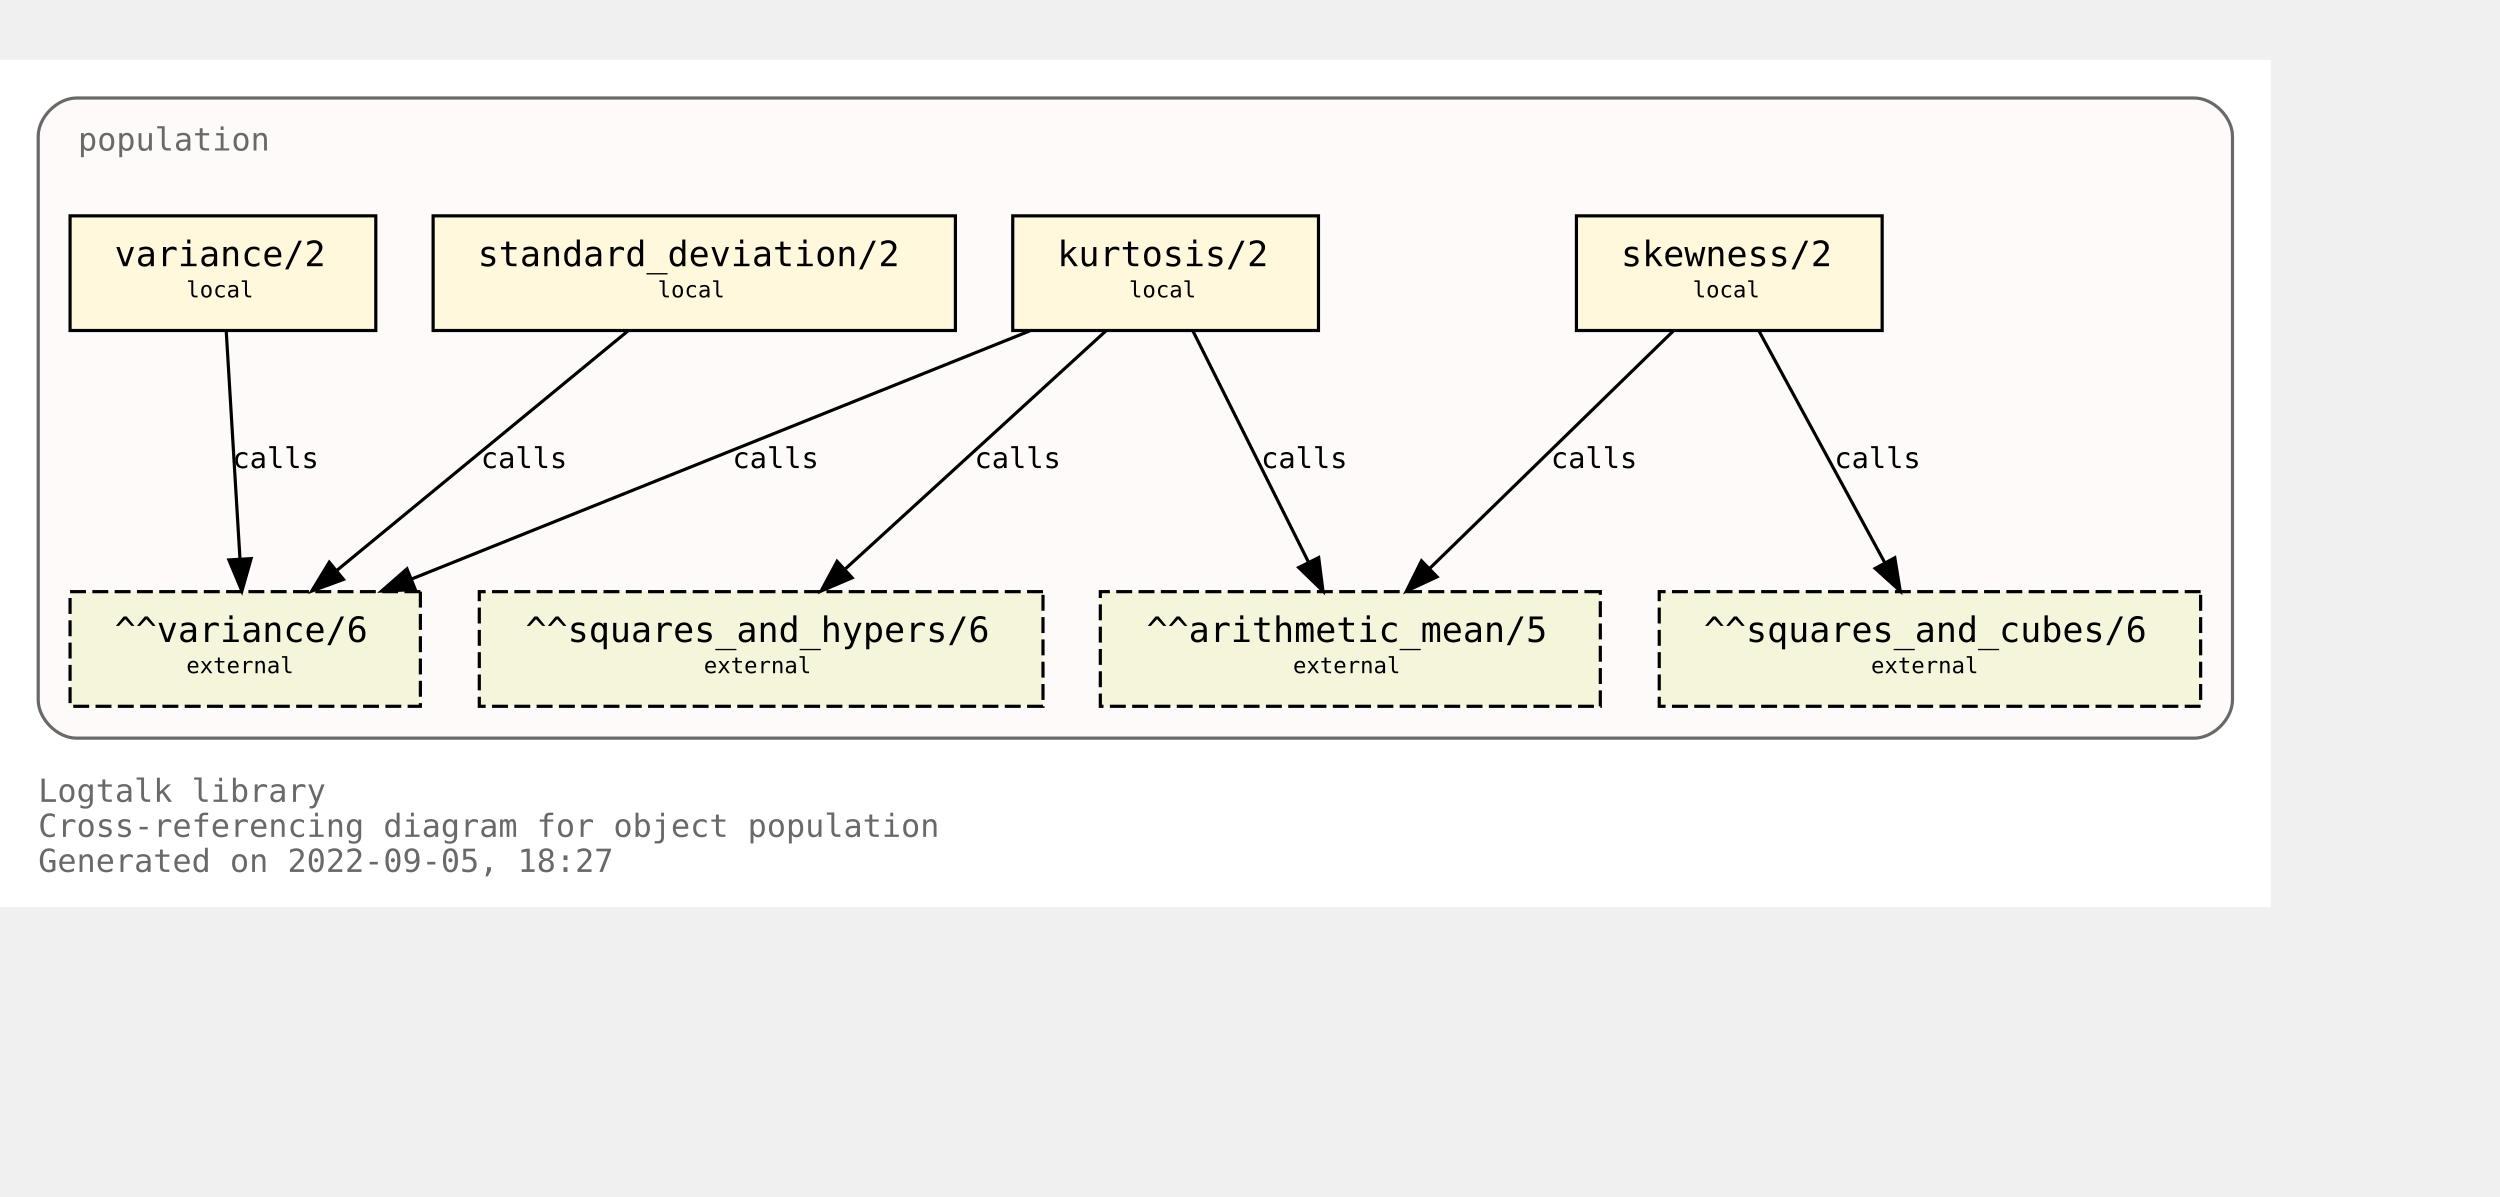
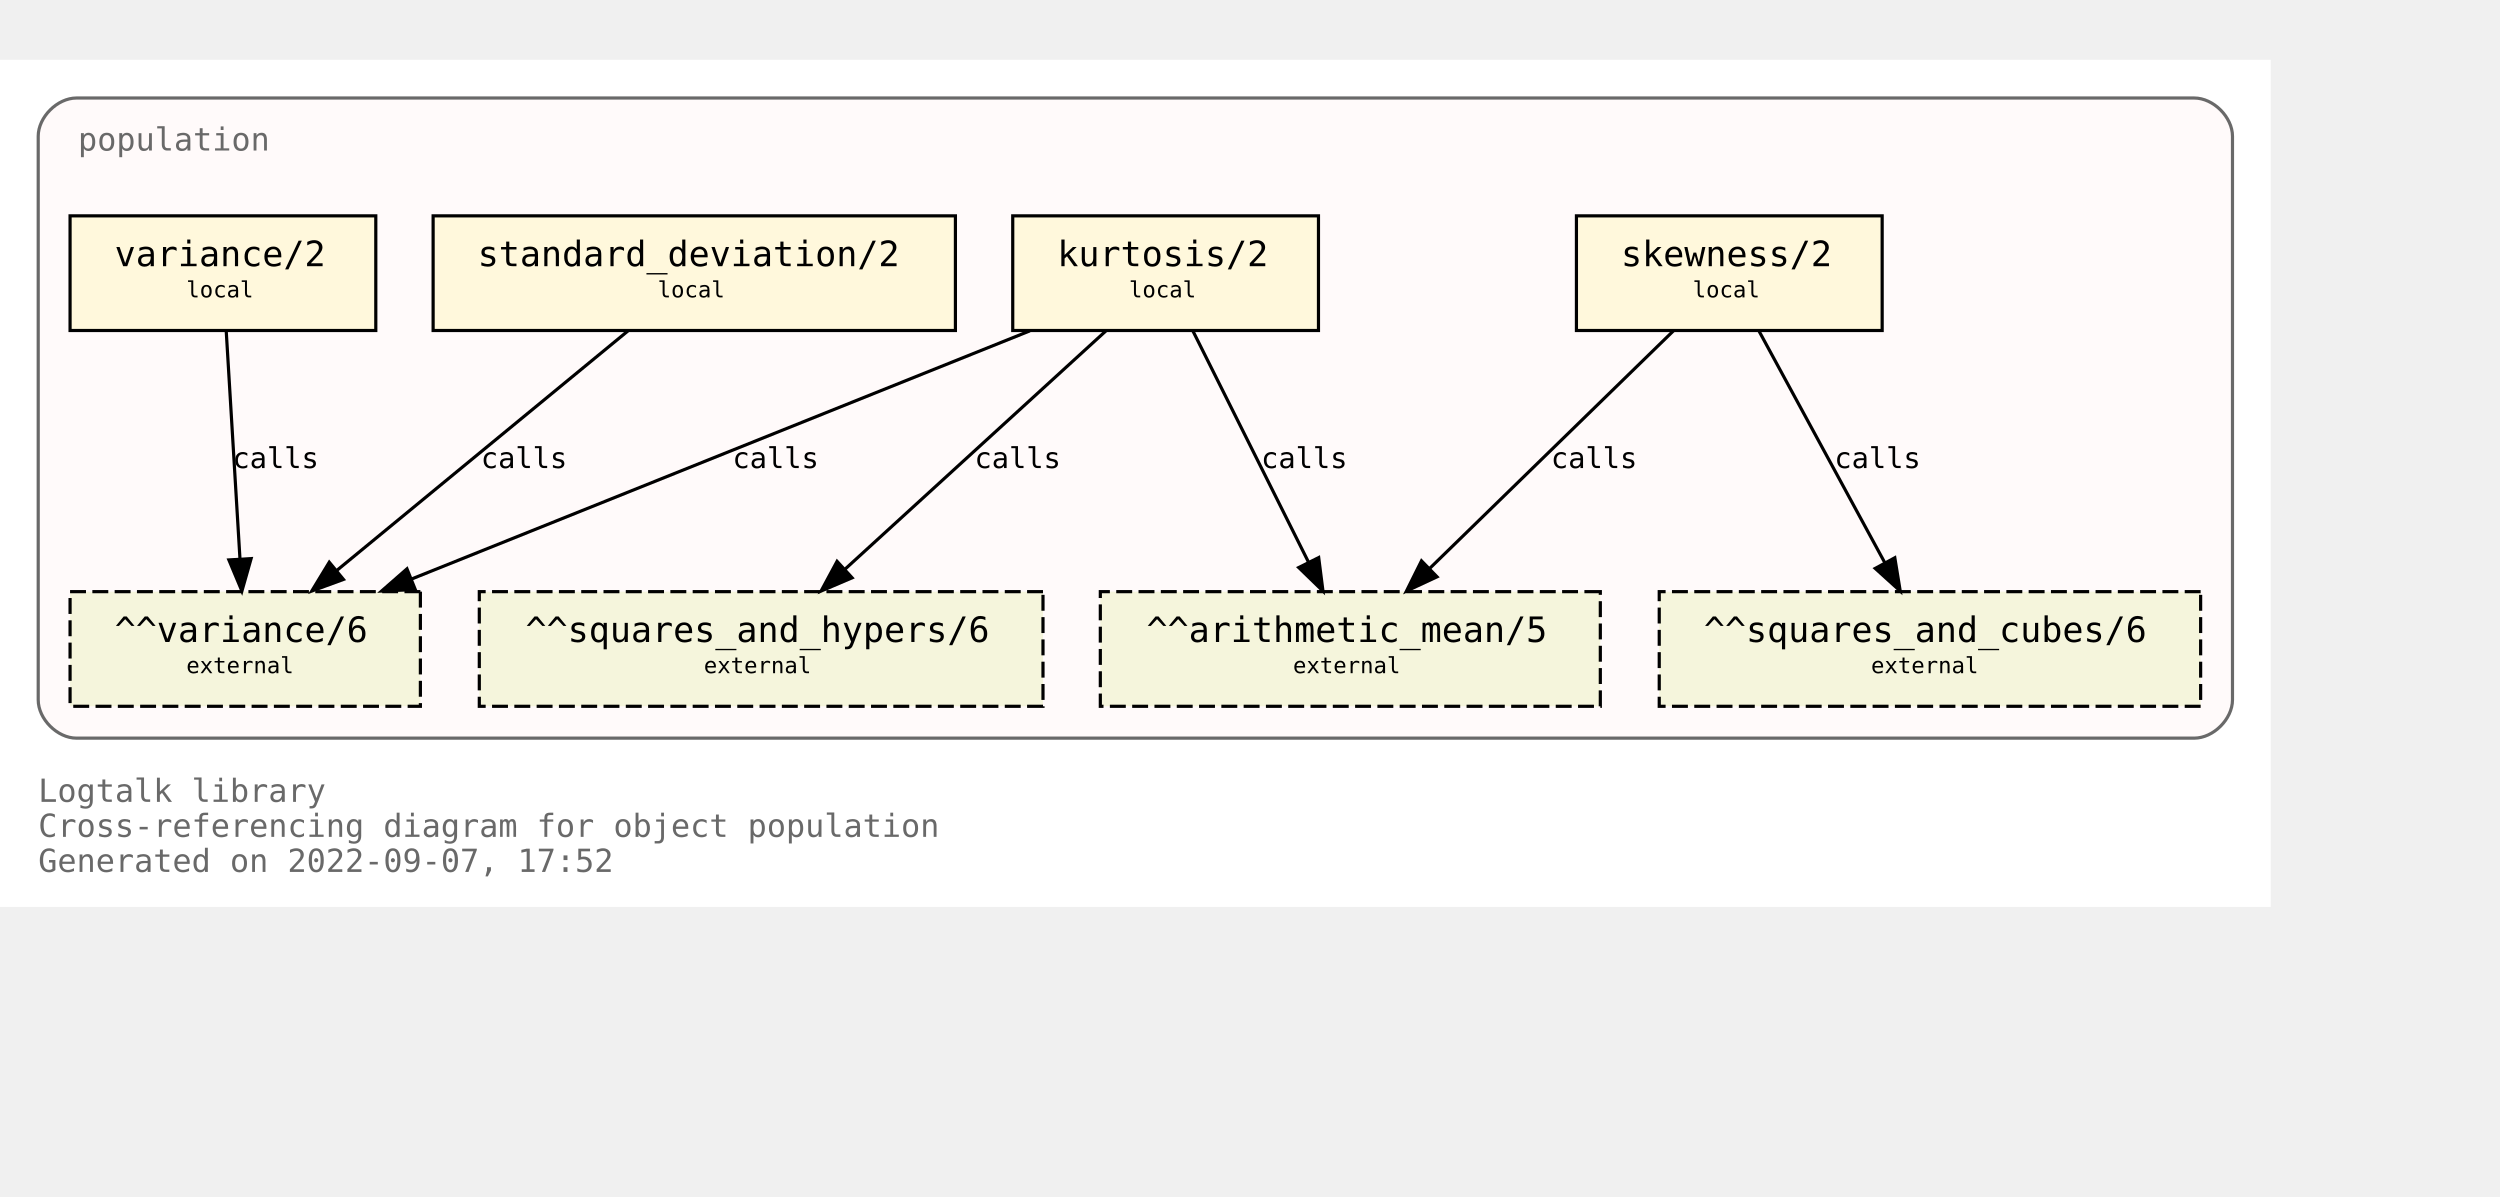
<svg xmlns="http://www.w3.org/2000/svg" xmlns:xlink="http://www.w3.org/1999/xlink" width="857pt" height="410pt" viewBox="72.00 72.00 785.00 338.00">
  <g id="graph0" class="graph" transform="scale(1 1) rotate(0) translate(76 334)">
    <polygon fill="white" stroke="transparent" points="-4,4 -4,-262 709,-262 709,4 -4,4" />
    <text text-anchor="start" x="8" y="-29" font-family="Monospace" font-size="10.00" fill="dimgray">Logtalk library</text>
    <text text-anchor="start" x="8" y="-18" font-family="Monospace" font-size="10.00" fill="dimgray">Cross-referencing diagram for object population</text>
-     <text text-anchor="start" x="8" y="-7" font-family="Monospace" font-size="10.00" fill="dimgray">Generated on 2022-09-05, 18:27</text>
+     <text text-anchor="start" x="8" y="-7" font-family="Monospace" font-size="10.00" fill="dimgray">Generated on 2022-09-07, 17:52</text>
    <g id="clust1" class="cluster">
      <g id="a_clust1">
        <a xlink:title="population">
          <path fill="snow" stroke="dimgray" d="M20,-49C20,-49 685,-49 685,-49 691,-49 697,-55 697,-61 697,-61 697,-238 697,-238 697,-244 691,-250 685,-250 685,-250 20,-250 20,-250 14,-250 8,-244 8,-238 8,-238 8,-61 8,-61 8,-55 14,-49 20,-49" />
          <g id="a_clust1_0">
-             <a xlink:href="https://github.com/LogtalkDotOrg/logtalk3/tree/0107cdbe01f9718284a434a27a7a3f10d8e1634d/library/statistics/population.lgt" xlink:title="https://github.com/LogtalkDotOrg/logtalk3/tree/0107cdbe01f9718284a434a27a7a3f10d8e1634d/library/statistics/population.lgt">
+             <a xlink:href="https://github.com/LogtalkDotOrg/logtalk3/tree/7233292e5079ba38d322c293a802b3033a6aeb31/library/statistics/population.lgt" xlink:title="https://github.com/LogtalkDotOrg/logtalk3/tree/7233292e5079ba38d322c293a802b3033a6aeb31/library/statistics/population.lgt">
              <text text-anchor="start" x="20.5" y="-233.5" font-family="Monospace" font-size="10.00" fill="dimgray">population</text>
            </a>
          </g>
        </a>
      </g>
    </g>
    <g id="node1" class="node">
      <g id="a_node1">
-         <a xlink:href="https://github.com/LogtalkDotOrg/logtalk3/tree/0107cdbe01f9718284a434a27a7a3f10d8e1634d/library/statistics/population.lgt#L33" xlink:title="https://github.com/LogtalkDotOrg/logtalk3/tree/0107cdbe01f9718284a434a27a7a3f10d8e1634d/library/statistics/population.lgt#L33">
+         <a xlink:href="https://github.com/LogtalkDotOrg/logtalk3/tree/7233292e5079ba38d322c293a802b3033a6aeb31/library/statistics/population.lgt#L33" xlink:title="https://github.com/LogtalkDotOrg/logtalk3/tree/7233292e5079ba38d322c293a802b3033a6aeb31/library/statistics/population.lgt#L33">
          <polygon fill="cornsilk" stroke="black" points="587,-213 491,-213 491,-177 587,-177 587,-213" />
          <text text-anchor="start" x="499" y="-197.8" font-family="Monospace" font-size="9.00"> </text>
          <text text-anchor="start" x="505" y="-197.2" font-family="Monospace" font-size="11.00">skewness/2</text>
          <text text-anchor="start" x="573" y="-197.8" font-family="Monospace" font-size="9.00"> </text>
          <text text-anchor="start" x="499" y="-186.8" font-family="Monospace" font-size="9.00"> </text>
          <text text-anchor="start" x="527.5" y="-187.4" font-family="Monospace" font-size="7.00">local</text>
          <text text-anchor="start" x="573" y="-186.8" font-family="Monospace" font-size="9.00"> </text>
        </a>
      </g>
    </g>
    <g id="node5" class="node">
      <polygon fill="beige" stroke="black" stroke-dasharray="5,2" points="498.5,-95 341.5,-95 341.5,-59 498.5,-59 498.5,-95" />
      <text text-anchor="start" x="350" y="-79.8" font-family="Monospace" font-size="9.00"> </text>
      <text text-anchor="start" x="356" y="-79.2" font-family="Monospace" font-size="11.00">^^arithmetic_mean/5</text>
      <text text-anchor="start" x="485" y="-79.8" font-family="Monospace" font-size="9.00"> </text>
      <text text-anchor="start" x="350" y="-68.8" font-family="Monospace" font-size="9.00"> </text>
      <text text-anchor="start" x="402" y="-69.4" font-family="Monospace" font-size="7.00">external</text>
      <text text-anchor="start" x="485" y="-68.8" font-family="Monospace" font-size="9.00"> </text>
    </g>
    <g id="edge1" class="edge">
      <g id="a_edge1">
-         <a xlink:href="https://github.com/LogtalkDotOrg/logtalk3/tree/0107cdbe01f9718284a434a27a7a3f10d8e1634d/library/statistics/population.lgt#L33" xlink:title="calls">
+         <a xlink:href="https://github.com/LogtalkDotOrg/logtalk3/tree/7233292e5079ba38d322c293a802b3033a6aeb31/library/statistics/population.lgt#L33" xlink:title="calls">
          <path fill="none" stroke="black" d="M521.44,-176.88C501.23,-157.18 467.87,-124.67 444.97,-102.34" />
          <polygon fill="black" stroke="black" points="447.23,-99.66 437.63,-95.19 442.35,-104.67 447.23,-99.66" />
        </a>
      </g>
      <g id="a_edge1-label">
-         <a xlink:href="https://github.com/LogtalkDotOrg/logtalk3/tree/0107cdbe01f9718284a434a27a7a3f10d8e1634d/library/statistics/population.lgt#L33" xlink:title="https://github.com/LogtalkDotOrg/logtalk3/tree/0107cdbe01f9718284a434a27a7a3f10d8e1634d/library/statistics/population.lgt#L33">
+         <a xlink:href="https://github.com/LogtalkDotOrg/logtalk3/tree/7233292e5079ba38d322c293a802b3033a6aeb31/library/statistics/population.lgt#L33" xlink:title="https://github.com/LogtalkDotOrg/logtalk3/tree/7233292e5079ba38d322c293a802b3033a6aeb31/library/statistics/population.lgt#L33">
          <text text-anchor="start" x="483" y="-133.8" font-family="Monospace" font-size="9.00">calls</text>
        </a>
      </g>
    </g>
    <g id="node6" class="node">
      <polygon fill="beige" stroke="black" stroke-dasharray="5,2" points="687,-95 517,-95 517,-59 687,-59 687,-95" />
      <text text-anchor="start" x="525" y="-79.8" font-family="Monospace" font-size="9.00"> </text>
      <text text-anchor="start" x="531" y="-79.2" font-family="Monospace" font-size="11.00">^^squares_and_cubes/6</text>
      <text text-anchor="start" x="673" y="-79.8" font-family="Monospace" font-size="9.00"> </text>
      <text text-anchor="start" x="525" y="-68.8" font-family="Monospace" font-size="9.00"> </text>
      <text text-anchor="start" x="583.5" y="-69.4" font-family="Monospace" font-size="7.00">external</text>
      <text text-anchor="start" x="673" y="-68.8" font-family="Monospace" font-size="9.00"> </text>
    </g>
    <g id="edge2" class="edge">
      <g id="a_edge2">
-         <a xlink:href="https://github.com/LogtalkDotOrg/logtalk3/tree/0107cdbe01f9718284a434a27a7a3f10d8e1634d/library/statistics/population.lgt#L33" xlink:title="calls">
+         <a xlink:href="https://github.com/LogtalkDotOrg/logtalk3/tree/7233292e5079ba38d322c293a802b3033a6aeb31/library/statistics/population.lgt#L33" xlink:title="calls">
          <path fill="none" stroke="black" d="M548.3,-176.88C558.72,-157.69 575.74,-126.35 587.82,-104.1" />
          <polygon fill="black" stroke="black" points="590.97,-105.64 592.67,-95.19 584.82,-102.3 590.97,-105.64" />
        </a>
      </g>
      <g id="a_edge2-label">
-         <a xlink:href="https://github.com/LogtalkDotOrg/logtalk3/tree/0107cdbe01f9718284a434a27a7a3f10d8e1634d/library/statistics/population.lgt#L33" xlink:title="https://github.com/LogtalkDotOrg/logtalk3/tree/0107cdbe01f9718284a434a27a7a3f10d8e1634d/library/statistics/population.lgt#L33">
+         <a xlink:href="https://github.com/LogtalkDotOrg/logtalk3/tree/7233292e5079ba38d322c293a802b3033a6aeb31/library/statistics/population.lgt#L33" xlink:title="https://github.com/LogtalkDotOrg/logtalk3/tree/7233292e5079ba38d322c293a802b3033a6aeb31/library/statistics/population.lgt#L33">
          <text text-anchor="start" x="572" y="-133.8" font-family="Monospace" font-size="9.00">calls</text>
        </a>
      </g>
    </g>
    <g id="node2" class="node">
      <g id="a_node2">
-         <a xlink:href="https://github.com/LogtalkDotOrg/logtalk3/tree/0107cdbe01f9718284a434a27a7a3f10d8e1634d/library/statistics/population.lgt#L41" xlink:title="https://github.com/LogtalkDotOrg/logtalk3/tree/0107cdbe01f9718284a434a27a7a3f10d8e1634d/library/statistics/population.lgt#L41">
+         <a xlink:href="https://github.com/LogtalkDotOrg/logtalk3/tree/7233292e5079ba38d322c293a802b3033a6aeb31/library/statistics/population.lgt#L41" xlink:title="https://github.com/LogtalkDotOrg/logtalk3/tree/7233292e5079ba38d322c293a802b3033a6aeb31/library/statistics/population.lgt#L41">
          <polygon fill="cornsilk" stroke="black" points="410,-213 314,-213 314,-177 410,-177 410,-213" />
          <text text-anchor="start" x="322" y="-197.8" font-family="Monospace" font-size="9.00"> </text>
          <text text-anchor="start" x="328" y="-197.2" font-family="Monospace" font-size="11.00">kurtosis/2</text>
          <text text-anchor="start" x="396" y="-197.8" font-family="Monospace" font-size="9.00"> </text>
          <text text-anchor="start" x="322" y="-186.8" font-family="Monospace" font-size="9.00"> </text>
          <text text-anchor="start" x="350.5" y="-187.4" font-family="Monospace" font-size="7.00">local</text>
          <text text-anchor="start" x="396" y="-186.8" font-family="Monospace" font-size="9.00"> </text>
        </a>
      </g>
    </g>
    <g id="edge3" class="edge">
      <g id="a_edge3">
-         <a xlink:href="https://github.com/LogtalkDotOrg/logtalk3/tree/0107cdbe01f9718284a434a27a7a3f10d8e1634d/library/statistics/population.lgt#L41" xlink:title="calls">
+         <a xlink:href="https://github.com/LogtalkDotOrg/logtalk3/tree/7233292e5079ba38d322c293a802b3033a6aeb31/library/statistics/population.lgt#L41" xlink:title="calls">
          <path fill="none" stroke="black" d="M370.56,-176.88C380.11,-157.78 395.68,-126.63 406.8,-104.4" />
          <polygon fill="black" stroke="black" points="410.07,-105.7 411.41,-95.19 403.8,-102.57 410.07,-105.7" />
        </a>
      </g>
      <g id="a_edge3-label">
-         <a xlink:href="https://github.com/LogtalkDotOrg/logtalk3/tree/0107cdbe01f9718284a434a27a7a3f10d8e1634d/library/statistics/population.lgt#L41" xlink:title="https://github.com/LogtalkDotOrg/logtalk3/tree/0107cdbe01f9718284a434a27a7a3f10d8e1634d/library/statistics/population.lgt#L41">
+         <a xlink:href="https://github.com/LogtalkDotOrg/logtalk3/tree/7233292e5079ba38d322c293a802b3033a6aeb31/library/statistics/population.lgt#L41" xlink:title="https://github.com/LogtalkDotOrg/logtalk3/tree/7233292e5079ba38d322c293a802b3033a6aeb31/library/statistics/population.lgt#L41">
          <text text-anchor="start" x="392" y="-133.8" font-family="Monospace" font-size="9.00">calls</text>
        </a>
      </g>
    </g>
    <g id="node7" class="node">
      <polygon fill="beige" stroke="black" stroke-dasharray="5,2" points="323.5,-95 146.5,-95 146.5,-59 323.5,-59 323.5,-95" />
      <text text-anchor="start" x="155" y="-79.8" font-family="Monospace" font-size="9.00"> </text>
      <text text-anchor="start" x="161" y="-79.2" font-family="Monospace" font-size="11.00">^^squares_and_hypers/6</text>
      <text text-anchor="start" x="310" y="-79.8" font-family="Monospace" font-size="9.00"> </text>
      <text text-anchor="start" x="155" y="-68.8" font-family="Monospace" font-size="9.00"> </text>
      <text text-anchor="start" x="217" y="-69.4" font-family="Monospace" font-size="7.00">external</text>
      <text text-anchor="start" x="310" y="-68.8" font-family="Monospace" font-size="9.00"> </text>
    </g>
    <g id="edge4" class="edge">
      <g id="a_edge4">
-         <a xlink:href="https://github.com/LogtalkDotOrg/logtalk3/tree/0107cdbe01f9718284a434a27a7a3f10d8e1634d/library/statistics/population.lgt#L41" xlink:title="calls">
+         <a xlink:href="https://github.com/LogtalkDotOrg/logtalk3/tree/7233292e5079ba38d322c293a802b3033a6aeb31/library/statistics/population.lgt#L41" xlink:title="calls">
          <path fill="none" stroke="black" d="M343.26,-176.88C321.59,-157.09 285.78,-124.38 261.33,-102.05" />
          <polygon fill="black" stroke="black" points="263.56,-99.35 253.82,-95.19 258.84,-104.51 263.56,-99.35" />
        </a>
      </g>
      <g id="a_edge4-label">
-         <a xlink:href="https://github.com/LogtalkDotOrg/logtalk3/tree/0107cdbe01f9718284a434a27a7a3f10d8e1634d/library/statistics/population.lgt#L41" xlink:title="https://github.com/LogtalkDotOrg/logtalk3/tree/0107cdbe01f9718284a434a27a7a3f10d8e1634d/library/statistics/population.lgt#L41">
+         <a xlink:href="https://github.com/LogtalkDotOrg/logtalk3/tree/7233292e5079ba38d322c293a802b3033a6aeb31/library/statistics/population.lgt#L41" xlink:title="https://github.com/LogtalkDotOrg/logtalk3/tree/7233292e5079ba38d322c293a802b3033a6aeb31/library/statistics/population.lgt#L41">
          <text text-anchor="start" x="302" y="-133.8" font-family="Monospace" font-size="9.00">calls</text>
        </a>
      </g>
    </g>
    <g id="node8" class="node">
      <polygon fill="beige" stroke="black" stroke-dasharray="5,2" points="128,-95 18,-95 18,-59 128,-59 128,-95" />
      <text text-anchor="start" x="26" y="-79.8" font-family="Monospace" font-size="9.00"> </text>
      <text text-anchor="start" x="32" y="-79.2" font-family="Monospace" font-size="11.00">^^variance/6</text>
      <text text-anchor="start" x="114" y="-79.8" font-family="Monospace" font-size="9.00"> </text>
      <text text-anchor="start" x="26" y="-68.8" font-family="Monospace" font-size="9.00"> </text>
      <text text-anchor="start" x="54.5" y="-69.4" font-family="Monospace" font-size="7.00">external</text>
      <text text-anchor="start" x="114" y="-68.8" font-family="Monospace" font-size="9.00"> </text>
    </g>
    <g id="edge5" class="edge">
      <g id="a_edge5">
-         <a xlink:href="https://github.com/LogtalkDotOrg/logtalk3/tree/0107cdbe01f9718284a434a27a7a3f10d8e1634d/library/statistics/population.lgt#L41" xlink:title="calls">
+         <a xlink:href="https://github.com/LogtalkDotOrg/logtalk3/tree/7233292e5079ba38d322c293a802b3033a6aeb31/library/statistics/population.lgt#L41" xlink:title="calls">
          <path fill="none" stroke="black" d="M319.36,-176.88C267.7,-156.15 180.72,-121.24 125.14,-98.93" />
          <polygon fill="black" stroke="black" points="126.4,-95.66 115.82,-95.19 123.79,-102.16 126.4,-95.66" />
        </a>
      </g>
      <g id="a_edge5-label">
-         <a xlink:href="https://github.com/LogtalkDotOrg/logtalk3/tree/0107cdbe01f9718284a434a27a7a3f10d8e1634d/library/statistics/population.lgt#L41" xlink:title="https://github.com/LogtalkDotOrg/logtalk3/tree/0107cdbe01f9718284a434a27a7a3f10d8e1634d/library/statistics/population.lgt#L41">
+         <a xlink:href="https://github.com/LogtalkDotOrg/logtalk3/tree/7233292e5079ba38d322c293a802b3033a6aeb31/library/statistics/population.lgt#L41" xlink:title="https://github.com/LogtalkDotOrg/logtalk3/tree/7233292e5079ba38d322c293a802b3033a6aeb31/library/statistics/population.lgt#L41">
          <text text-anchor="start" x="226" y="-133.8" font-family="Monospace" font-size="9.00">calls</text>
        </a>
      </g>
    </g>
    <g id="node3" class="node">
      <g id="a_node3">
-         <a xlink:href="https://github.com/LogtalkDotOrg/logtalk3/tree/0107cdbe01f9718284a434a27a7a3f10d8e1634d/library/statistics/population.lgt#L50" xlink:title="https://github.com/LogtalkDotOrg/logtalk3/tree/0107cdbe01f9718284a434a27a7a3f10d8e1634d/library/statistics/population.lgt#L50">
+         <a xlink:href="https://github.com/LogtalkDotOrg/logtalk3/tree/7233292e5079ba38d322c293a802b3033a6aeb31/library/statistics/population.lgt#L50" xlink:title="https://github.com/LogtalkDotOrg/logtalk3/tree/7233292e5079ba38d322c293a802b3033a6aeb31/library/statistics/population.lgt#L50">
          <polygon fill="cornsilk" stroke="black" points="296,-213 132,-213 132,-177 296,-177 296,-213" />
          <text text-anchor="start" x="140" y="-197.8" font-family="Monospace" font-size="9.00"> </text>
          <text text-anchor="start" x="146" y="-197.2" font-family="Monospace" font-size="11.00">standard_deviation/2</text>
          <text text-anchor="start" x="282" y="-197.8" font-family="Monospace" font-size="9.00"> </text>
          <text text-anchor="start" x="140" y="-186.8" font-family="Monospace" font-size="9.00"> </text>
          <text text-anchor="start" x="202.5" y="-187.4" font-family="Monospace" font-size="7.00">local</text>
          <text text-anchor="start" x="282" y="-186.8" font-family="Monospace" font-size="9.00"> </text>
        </a>
      </g>
    </g>
    <g id="edge6" class="edge">
      <g id="a_edge6">
-         <a xlink:href="https://github.com/LogtalkDotOrg/logtalk3/tree/0107cdbe01f9718284a434a27a7a3f10d8e1634d/library/statistics/population.lgt#L50" xlink:title="calls">
+         <a xlink:href="https://github.com/LogtalkDotOrg/logtalk3/tree/7233292e5079ba38d322c293a802b3033a6aeb31/library/statistics/population.lgt#L50" xlink:title="calls">
          <path fill="none" stroke="black" d="M193.19,-176.88C169.04,-157.01 129.04,-124.1 101.88,-101.76" />
          <polygon fill="black" stroke="black" points="103.84,-98.84 93.89,-95.19 99.39,-104.24 103.84,-98.84" />
        </a>
      </g>
      <g id="a_edge6-label">
-         <a xlink:href="https://github.com/LogtalkDotOrg/logtalk3/tree/0107cdbe01f9718284a434a27a7a3f10d8e1634d/library/statistics/population.lgt#L50" xlink:title="https://github.com/LogtalkDotOrg/logtalk3/tree/0107cdbe01f9718284a434a27a7a3f10d8e1634d/library/statistics/population.lgt#L50">
+         <a xlink:href="https://github.com/LogtalkDotOrg/logtalk3/tree/7233292e5079ba38d322c293a802b3033a6aeb31/library/statistics/population.lgt#L50" xlink:title="https://github.com/LogtalkDotOrg/logtalk3/tree/7233292e5079ba38d322c293a802b3033a6aeb31/library/statistics/population.lgt#L50">
          <text text-anchor="start" x="147" y="-133.8" font-family="Monospace" font-size="9.00">calls</text>
        </a>
      </g>
    </g>
    <g id="node4" class="node">
      <g id="a_node4">
-         <a xlink:href="https://github.com/LogtalkDotOrg/logtalk3/tree/0107cdbe01f9718284a434a27a7a3f10d8e1634d/library/statistics/population.lgt#L54" xlink:title="https://github.com/LogtalkDotOrg/logtalk3/tree/0107cdbe01f9718284a434a27a7a3f10d8e1634d/library/statistics/population.lgt#L54">
+         <a xlink:href="https://github.com/LogtalkDotOrg/logtalk3/tree/7233292e5079ba38d322c293a802b3033a6aeb31/library/statistics/population.lgt#L54" xlink:title="https://github.com/LogtalkDotOrg/logtalk3/tree/7233292e5079ba38d322c293a802b3033a6aeb31/library/statistics/population.lgt#L54">
          <polygon fill="cornsilk" stroke="black" points="114,-213 18,-213 18,-177 114,-177 114,-213" />
          <text text-anchor="start" x="26" y="-197.8" font-family="Monospace" font-size="9.00"> </text>
          <text text-anchor="start" x="32" y="-197.2" font-family="Monospace" font-size="11.00">variance/2</text>
          <text text-anchor="start" x="100" y="-197.8" font-family="Monospace" font-size="9.00"> </text>
          <text text-anchor="start" x="26" y="-186.8" font-family="Monospace" font-size="9.00"> </text>
          <text text-anchor="start" x="54.5" y="-187.4" font-family="Monospace" font-size="7.00">local</text>
          <text text-anchor="start" x="100" y="-186.8" font-family="Monospace" font-size="9.00"> </text>
        </a>
      </g>
    </g>
    <g id="edge7" class="edge">
      <g id="a_edge7">
-         <a xlink:href="https://github.com/LogtalkDotOrg/logtalk3/tree/0107cdbe01f9718284a434a27a7a3f10d8e1634d/library/statistics/population.lgt#L54" xlink:title="calls">
+         <a xlink:href="https://github.com/LogtalkDotOrg/logtalk3/tree/7233292e5079ba38d322c293a802b3033a6aeb31/library/statistics/population.lgt#L54" xlink:title="calls">
          <path fill="none" stroke="black" d="M67.03,-176.88C68.17,-158.04 70.01,-127.47 71.35,-105.3" />
          <polygon fill="black" stroke="black" points="74.85,-105.38 71.96,-95.19 67.87,-104.96 74.85,-105.38" />
        </a>
      </g>
      <g id="a_edge7-label">
-         <a xlink:href="https://github.com/LogtalkDotOrg/logtalk3/tree/0107cdbe01f9718284a434a27a7a3f10d8e1634d/library/statistics/population.lgt#L54" xlink:title="https://github.com/LogtalkDotOrg/logtalk3/tree/0107cdbe01f9718284a434a27a7a3f10d8e1634d/library/statistics/population.lgt#L54">
+         <a xlink:href="https://github.com/LogtalkDotOrg/logtalk3/tree/7233292e5079ba38d322c293a802b3033a6aeb31/library/statistics/population.lgt#L54" xlink:title="https://github.com/LogtalkDotOrg/logtalk3/tree/7233292e5079ba38d322c293a802b3033a6aeb31/library/statistics/population.lgt#L54">
          <text text-anchor="start" x="69" y="-133.8" font-family="Monospace" font-size="9.00">calls</text>
        </a>
      </g>
    </g>
  </g>
</svg>
